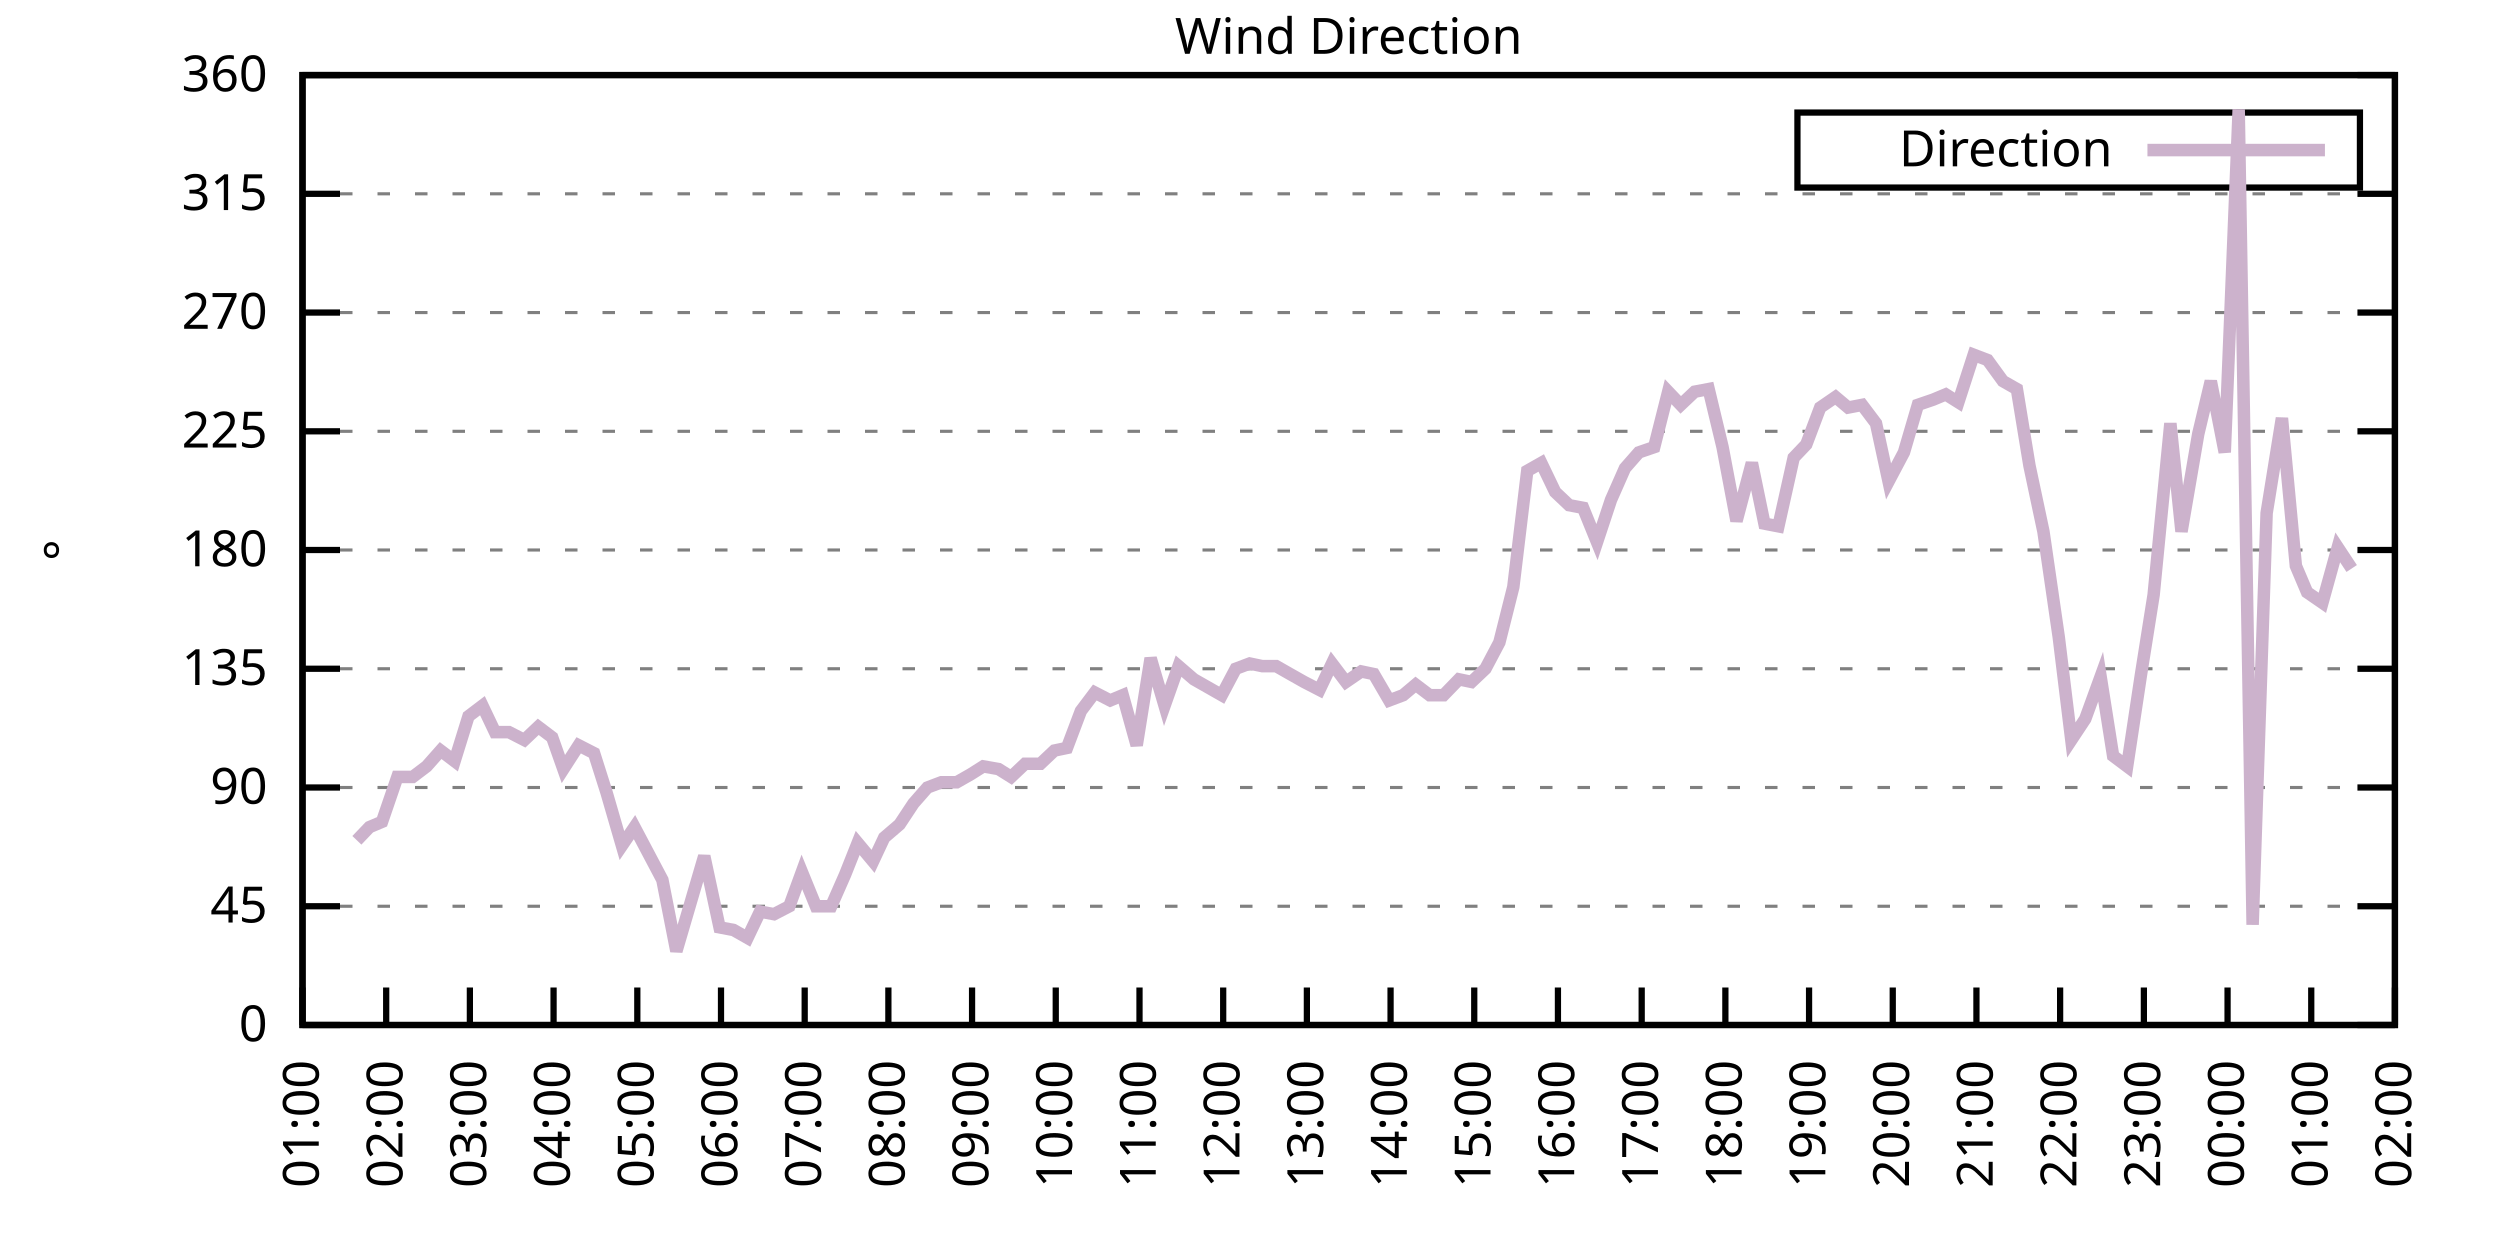
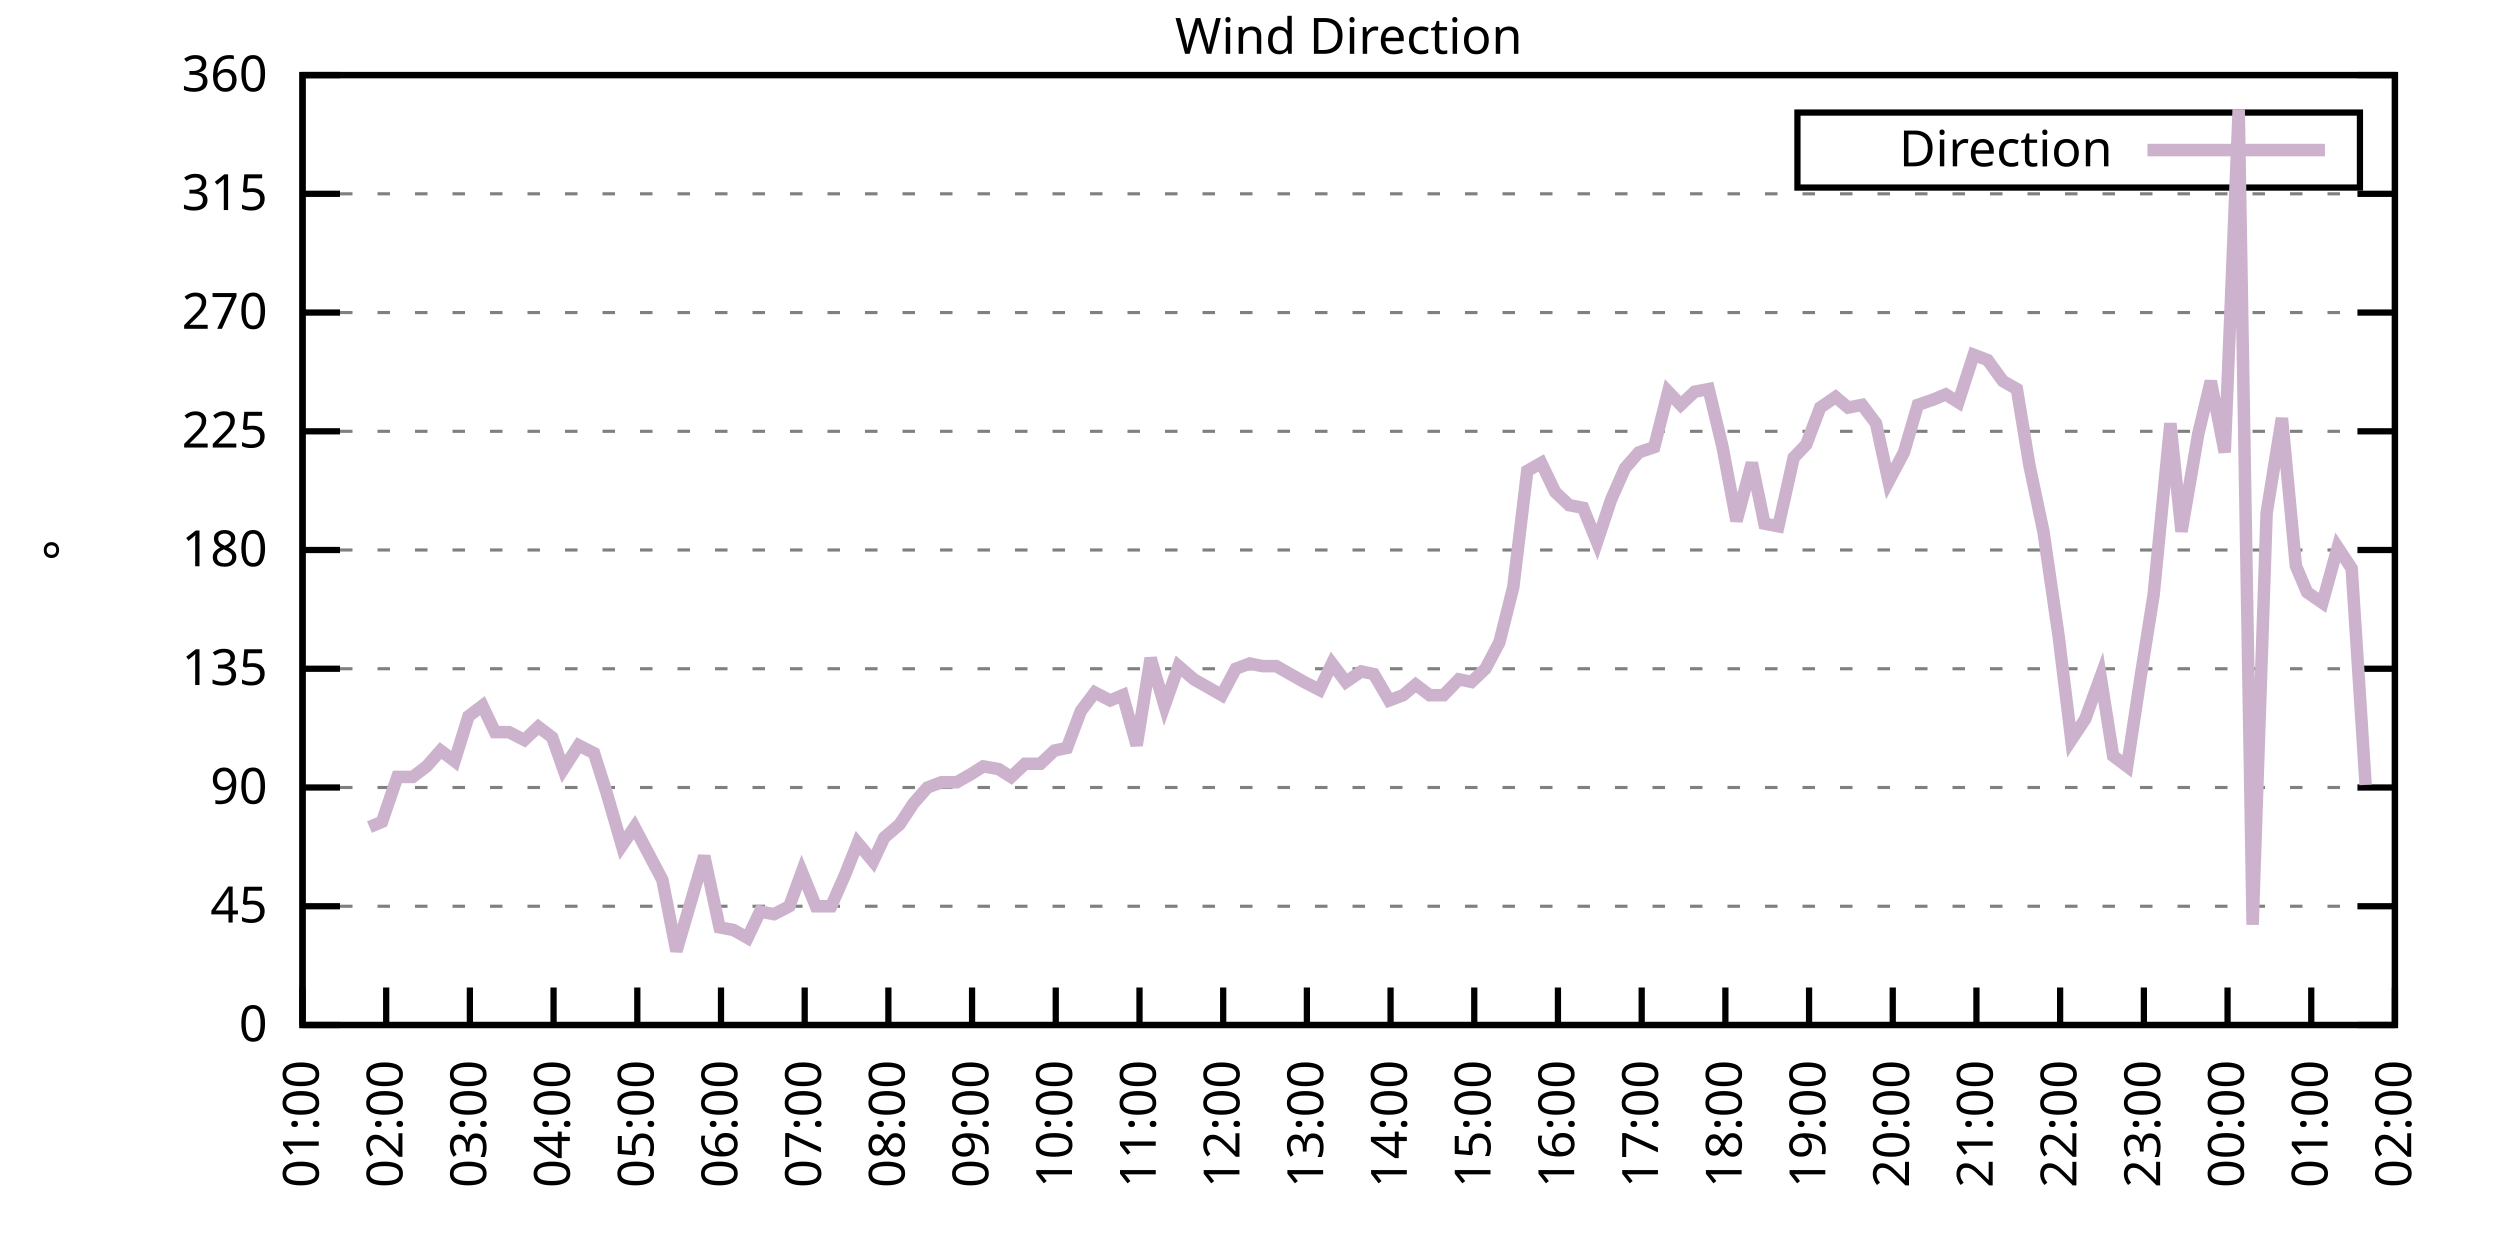
<svg xmlns="http://www.w3.org/2000/svg" xmlns:xlink="http://www.w3.org/1999/xlink" width="400" height="200" viewBox="0 0 400 200">
  <g id="gnuplot_canvas">
    <rect x="0" y="0" width="400" height="200" fill="none" />
    <defs>
      <circle id="gpDot" r="0.5" stroke-width="0.5" stroke="currentColor" />
      <path id="gpPt0" stroke-width="0.333" stroke="currentColor" d="M-1,0 h2 M0,-1 v2" />
      <path id="gpPt1" stroke-width="0.333" stroke="currentColor" d="M-1,-1 L1,1 M1,-1 L-1,1" />
      <path id="gpPt2" stroke-width="0.333" stroke="currentColor" d="M-1,0 L1,0 M0,-1 L0,1 M-1,-1 L1,1 M-1,1 L1,-1" />
      <rect id="gpPt3" stroke-width="0.333" stroke="currentColor" x="-1" y="-1" width="2" height="2" />
      <rect id="gpPt4" stroke-width="0.333" stroke="currentColor" fill="currentColor" x="-1" y="-1" width="2" height="2" />
      <circle id="gpPt5" stroke-width="0.333" stroke="currentColor" cx="0" cy="0" r="1" />
      <use xlink:href="#gpPt5" id="gpPt6" fill="currentColor" stroke="none" />
      <path id="gpPt7" stroke-width="0.333" stroke="currentColor" d="M0,-1.33 L-1.33,0.67 L1.33,0.67 z" />
      <use xlink:href="#gpPt7" id="gpPt8" fill="currentColor" stroke="none" />
      <use xlink:href="#gpPt7" id="gpPt9" stroke="currentColor" transform="rotate(180)" />
      <use xlink:href="#gpPt9" id="gpPt10" fill="currentColor" stroke="none" />
      <use xlink:href="#gpPt3" id="gpPt11" stroke="currentColor" transform="rotate(45)" />
      <use xlink:href="#gpPt11" id="gpPt12" fill="currentColor" stroke="none" />
      <path id="gpPt13" stroke-width="0.333" stroke="currentColor" d="M0,1.330 L1.265,0.411 L0.782,-1.067 L-0.782,-1.076 L-1.265,0.411 z" />
      <use xlink:href="#gpPt13" id="gpPt14" fill="currentColor" stroke="none" />
      <filter id="textbox" filterUnits="objectBoundingBox" x="0" y="0" height="1" width="1">
        <feFlood flood-color="white" flood-opacity="1" result="bgnd" />
        <feComposite in="SourceGraphic" in2="bgnd" operator="atop" />
      </filter>
      <filter id="greybox" filterUnits="objectBoundingBox" x="0" y="0" height="1" width="1">
        <feFlood flood-color="lightgrey" flood-opacity="1" result="grey" />
        <feComposite in="SourceGraphic" in2="grey" operator="atop" />
      </filter>
    </defs>
    <g fill="none" color="white" stroke="currentColor" stroke-width="1.00" stroke-linecap="butt" stroke-linejoin="miter">
</g>
    <g fill="none" color="black" stroke="currentColor" stroke-width="1.00" stroke-linecap="butt" stroke-linejoin="miter">
      <g stroke="none" shape-rendering="crispEdges">
        <polygon fill="rgb(255, 255, 255)" points="48.40,164.00 383.18,164.00 383.18,12.02 48.40,12.02 " />
      </g>
    </g>
    <g fill="none" color="black" stroke="currentColor" stroke-width="1.00" stroke-linecap="butt" stroke-linejoin="miter">
</g>
    <g fill="none" color="black" stroke="black" stroke-width="0.50" stroke-linecap="butt" stroke-linejoin="miter">
</g>
    <g fill="none" color="gray" stroke="currentColor" stroke-width="0.50" stroke-linecap="butt" stroke-linejoin="miter">
      <path stroke="gray" stroke-dasharray="2,4" class="gridline" d="M48.40,164.00 L383.19,164.00  " />
    </g>
    <g fill="none" color="gray" stroke="gray" stroke-width="1.00" stroke-linecap="butt" stroke-linejoin="miter">
</g>
    <g fill="none" color="black" stroke="currentColor" stroke-width="1.00" stroke-linecap="butt" stroke-linejoin="miter">
      <path stroke="black" d="M48.40,164.00 L54.40,164.00 M383.19,164.00 L377.19,164.00  " />
      <g transform="translate(42.80,166.60)" stroke="none" fill="black" font-family="Sans" font-size="8.00" text-anchor="end">
        <text>
          <tspan font-family="Sans"> 0</tspan>
        </text>
      </g>
    </g>
    <g fill="none" color="black" stroke="currentColor" stroke-width="1.00" stroke-linecap="butt" stroke-linejoin="miter">
</g>
    <g fill="none" color="black" stroke="black" stroke-width="0.50" stroke-linecap="butt" stroke-linejoin="miter">
</g>
    <g fill="none" color="gray" stroke="currentColor" stroke-width="0.50" stroke-linecap="butt" stroke-linejoin="miter">
      <path stroke="gray" stroke-dasharray="2,4" class="gridline" d="M48.40,145.00 L383.19,145.00  " />
    </g>
    <g fill="none" color="gray" stroke="gray" stroke-width="1.00" stroke-linecap="butt" stroke-linejoin="miter">
</g>
    <g fill="none" color="black" stroke="currentColor" stroke-width="1.00" stroke-linecap="butt" stroke-linejoin="miter">
      <path stroke="black" d="M48.40,145.00 L54.40,145.00 M383.19,145.00 L377.19,145.00  " />
      <g transform="translate(42.80,147.60)" stroke="none" fill="black" font-family="Sans" font-size="8.00" text-anchor="end">
        <text>
          <tspan font-family="Sans"> 45</tspan>
        </text>
      </g>
    </g>
    <g fill="none" color="black" stroke="currentColor" stroke-width="1.00" stroke-linecap="butt" stroke-linejoin="miter">
</g>
    <g fill="none" color="black" stroke="black" stroke-width="0.50" stroke-linecap="butt" stroke-linejoin="miter">
</g>
    <g fill="none" color="gray" stroke="currentColor" stroke-width="0.50" stroke-linecap="butt" stroke-linejoin="miter">
      <path stroke="gray" stroke-dasharray="2,4" class="gridline" d="M48.40,126.00 L383.19,126.00  " />
    </g>
    <g fill="none" color="gray" stroke="gray" stroke-width="1.00" stroke-linecap="butt" stroke-linejoin="miter">
</g>
    <g fill="none" color="black" stroke="currentColor" stroke-width="1.00" stroke-linecap="butt" stroke-linejoin="miter">
      <path stroke="black" d="M48.40,126.00 L54.40,126.00 M383.19,126.00 L377.19,126.00  " />
      <g transform="translate(42.80,128.60)" stroke="none" fill="black" font-family="Sans" font-size="8.00" text-anchor="end">
        <text>
          <tspan font-family="Sans"> 90</tspan>
        </text>
      </g>
    </g>
    <g fill="none" color="black" stroke="currentColor" stroke-width="1.00" stroke-linecap="butt" stroke-linejoin="miter">
</g>
    <g fill="none" color="black" stroke="black" stroke-width="0.50" stroke-linecap="butt" stroke-linejoin="miter">
</g>
    <g fill="none" color="gray" stroke="currentColor" stroke-width="0.50" stroke-linecap="butt" stroke-linejoin="miter">
      <path stroke="gray" stroke-dasharray="2,4" class="gridline" d="M48.40,107.00 L383.19,107.00  " />
    </g>
    <g fill="none" color="gray" stroke="gray" stroke-width="1.00" stroke-linecap="butt" stroke-linejoin="miter">
</g>
    <g fill="none" color="black" stroke="currentColor" stroke-width="1.00" stroke-linecap="butt" stroke-linejoin="miter">
      <path stroke="black" d="M48.40,107.00 L54.40,107.00 M383.19,107.00 L377.19,107.00  " />
      <g transform="translate(42.80,109.60)" stroke="none" fill="black" font-family="Sans" font-size="8.00" text-anchor="end">
        <text>
          <tspan font-family="Sans"> 135</tspan>
        </text>
      </g>
    </g>
    <g fill="none" color="black" stroke="currentColor" stroke-width="1.00" stroke-linecap="butt" stroke-linejoin="miter">
</g>
    <g fill="none" color="black" stroke="black" stroke-width="0.50" stroke-linecap="butt" stroke-linejoin="miter">
</g>
    <g fill="none" color="gray" stroke="currentColor" stroke-width="0.50" stroke-linecap="butt" stroke-linejoin="miter">
      <path stroke="gray" stroke-dasharray="2,4" class="gridline" d="M48.40,88.00 L383.19,88.00  " />
    </g>
    <g fill="none" color="gray" stroke="gray" stroke-width="1.00" stroke-linecap="butt" stroke-linejoin="miter">
</g>
    <g fill="none" color="black" stroke="currentColor" stroke-width="1.00" stroke-linecap="butt" stroke-linejoin="miter">
      <path stroke="black" d="M48.40,88.00 L54.40,88.00 M383.19,88.00 L377.19,88.00  " />
      <g transform="translate(42.80,90.60)" stroke="none" fill="black" font-family="Sans" font-size="8.00" text-anchor="end">
        <text>
          <tspan font-family="Sans"> 180</tspan>
        </text>
      </g>
    </g>
    <g fill="none" color="black" stroke="currentColor" stroke-width="1.00" stroke-linecap="butt" stroke-linejoin="miter">
</g>
    <g fill="none" color="black" stroke="black" stroke-width="0.50" stroke-linecap="butt" stroke-linejoin="miter">
</g>
    <g fill="none" color="gray" stroke="currentColor" stroke-width="0.50" stroke-linecap="butt" stroke-linejoin="miter">
      <path stroke="gray" stroke-dasharray="2,4" class="gridline" d="M48.40,69.01 L383.19,69.01  " />
    </g>
    <g fill="none" color="gray" stroke="gray" stroke-width="1.00" stroke-linecap="butt" stroke-linejoin="miter">
</g>
    <g fill="none" color="black" stroke="currentColor" stroke-width="1.00" stroke-linecap="butt" stroke-linejoin="miter">
      <path stroke="black" d="M48.40,69.01 L54.40,69.01 M383.19,69.01 L377.19,69.01  " />
      <g transform="translate(42.80,71.61)" stroke="none" fill="black" font-family="Sans" font-size="8.00" text-anchor="end">
        <text>
          <tspan font-family="Sans"> 225</tspan>
        </text>
      </g>
    </g>
    <g fill="none" color="black" stroke="currentColor" stroke-width="1.00" stroke-linecap="butt" stroke-linejoin="miter">
</g>
    <g fill="none" color="black" stroke="black" stroke-width="0.50" stroke-linecap="butt" stroke-linejoin="miter">
</g>
    <g fill="none" color="gray" stroke="currentColor" stroke-width="0.50" stroke-linecap="butt" stroke-linejoin="miter">
      <path stroke="gray" stroke-dasharray="2,4" class="gridline" d="M48.40,50.01 L383.19,50.01  " />
    </g>
    <g fill="none" color="gray" stroke="gray" stroke-width="1.00" stroke-linecap="butt" stroke-linejoin="miter">
</g>
    <g fill="none" color="black" stroke="currentColor" stroke-width="1.00" stroke-linecap="butt" stroke-linejoin="miter">
      <path stroke="black" d="M48.40,50.01 L54.40,50.01 M383.19,50.01 L377.19,50.01  " />
      <g transform="translate(42.80,52.61)" stroke="none" fill="black" font-family="Sans" font-size="8.00" text-anchor="end">
        <text>
          <tspan font-family="Sans"> 270</tspan>
        </text>
      </g>
    </g>
    <g fill="none" color="black" stroke="currentColor" stroke-width="1.00" stroke-linecap="butt" stroke-linejoin="miter">
</g>
    <g fill="none" color="black" stroke="black" stroke-width="0.50" stroke-linecap="butt" stroke-linejoin="miter">
</g>
    <g fill="none" color="gray" stroke="currentColor" stroke-width="0.50" stroke-linecap="butt" stroke-linejoin="miter">
      <path stroke="gray" stroke-dasharray="2,4" class="gridline" d="M48.40,31.01 L383.19,31.01  " />
    </g>
    <g fill="none" color="gray" stroke="gray" stroke-width="1.00" stroke-linecap="butt" stroke-linejoin="miter">
</g>
    <g fill="none" color="black" stroke="currentColor" stroke-width="1.00" stroke-linecap="butt" stroke-linejoin="miter">
      <path stroke="black" d="M48.40,31.01 L54.40,31.01 M383.19,31.01 L377.19,31.01  " />
      <g transform="translate(42.80,33.61)" stroke="none" fill="black" font-family="Sans" font-size="8.00" text-anchor="end">
        <text>
          <tspan font-family="Sans"> 315</tspan>
        </text>
      </g>
    </g>
    <g fill="none" color="black" stroke="currentColor" stroke-width="1.00" stroke-linecap="butt" stroke-linejoin="miter">
</g>
    <g fill="none" color="black" stroke="black" stroke-width="0.50" stroke-linecap="butt" stroke-linejoin="miter">
</g>
    <g fill="none" color="gray" stroke="currentColor" stroke-width="0.50" stroke-linecap="butt" stroke-linejoin="miter">
      <path stroke="gray" stroke-dasharray="2,4" class="gridline" d="M48.40,12.01 L383.19,12.01  " />
    </g>
    <g fill="none" color="gray" stroke="gray" stroke-width="1.00" stroke-linecap="butt" stroke-linejoin="miter">
</g>
    <g fill="none" color="black" stroke="currentColor" stroke-width="1.00" stroke-linecap="butt" stroke-linejoin="miter">
      <path stroke="black" d="M48.40,12.01 L54.40,12.01 M383.19,12.01 L377.19,12.01  " />
      <g transform="translate(42.80,14.61)" stroke="none" fill="black" font-family="Sans" font-size="8.00" text-anchor="end">
        <text>
          <tspan font-family="Sans"> 360</tspan>
        </text>
      </g>
    </g>
    <g fill="none" color="black" stroke="currentColor" stroke-width="1.00" stroke-linecap="butt" stroke-linejoin="miter">
      <path stroke="black" d="M48.40,164.00 L48.40,158.00  " />
      <g transform="translate(51.00,169.60) rotate(270.00)" stroke="none" fill="black" font-family="Sans" font-size="8.00" text-anchor="end">
        <text>
          <tspan font-family="Sans">01:00</tspan>
        </text>
      </g>
    </g>
    <g fill="none" color="black" stroke="currentColor" stroke-width="1.00" stroke-linecap="butt" stroke-linejoin="miter">
      <path stroke="black" d="M61.79,164.00 L61.79,158.00  " />
      <g transform="translate(64.39,169.60) rotate(270.00)" stroke="none" fill="black" font-family="Sans" font-size="8.00" text-anchor="end">
        <text>
          <tspan font-family="Sans">02:00</tspan>
        </text>
      </g>
    </g>
    <g fill="none" color="black" stroke="currentColor" stroke-width="1.00" stroke-linecap="butt" stroke-linejoin="miter">
      <path stroke="black" d="M75.18,164.00 L75.18,158.00  " />
      <g transform="translate(77.78,169.60) rotate(270.00)" stroke="none" fill="black" font-family="Sans" font-size="8.00" text-anchor="end">
        <text>
          <tspan font-family="Sans">03:00</tspan>
        </text>
      </g>
    </g>
    <g fill="none" color="black" stroke="currentColor" stroke-width="1.00" stroke-linecap="butt" stroke-linejoin="miter">
      <path stroke="black" d="M88.57,164.00 L88.57,158.00  " />
      <g transform="translate(91.17,169.60) rotate(270.00)" stroke="none" fill="black" font-family="Sans" font-size="8.00" text-anchor="end">
        <text>
          <tspan font-family="Sans">04:00</tspan>
        </text>
      </g>
    </g>
    <g fill="none" color="black" stroke="currentColor" stroke-width="1.00" stroke-linecap="butt" stroke-linejoin="miter">
      <path stroke="black" d="M101.97,164.00 L101.97,158.00  " />
      <g transform="translate(104.57,169.60) rotate(270.00)" stroke="none" fill="black" font-family="Sans" font-size="8.00" text-anchor="end">
        <text>
          <tspan font-family="Sans">05:00</tspan>
        </text>
      </g>
    </g>
    <g fill="none" color="black" stroke="currentColor" stroke-width="1.00" stroke-linecap="butt" stroke-linejoin="miter">
      <path stroke="black" d="M115.36,164.00 L115.36,158.00  " />
      <g transform="translate(117.96,169.60) rotate(270.00)" stroke="none" fill="black" font-family="Sans" font-size="8.00" text-anchor="end">
        <text>
          <tspan font-family="Sans">06:00</tspan>
        </text>
      </g>
    </g>
    <g fill="none" color="black" stroke="currentColor" stroke-width="1.00" stroke-linecap="butt" stroke-linejoin="miter">
      <path stroke="black" d="M128.75,164.00 L128.75,158.00  " />
      <g transform="translate(131.35,169.60) rotate(270.00)" stroke="none" fill="black" font-family="Sans" font-size="8.00" text-anchor="end">
        <text>
          <tspan font-family="Sans">07:00</tspan>
        </text>
      </g>
    </g>
    <g fill="none" color="black" stroke="currentColor" stroke-width="1.00" stroke-linecap="butt" stroke-linejoin="miter">
      <path stroke="black" d="M142.14,164.00 L142.14,158.00  " />
      <g transform="translate(144.74,169.60) rotate(270.00)" stroke="none" fill="black" font-family="Sans" font-size="8.00" text-anchor="end">
        <text>
          <tspan font-family="Sans">08:00</tspan>
        </text>
      </g>
    </g>
    <g fill="none" color="black" stroke="currentColor" stroke-width="1.00" stroke-linecap="butt" stroke-linejoin="miter">
      <path stroke="black" d="M155.53,164.00 L155.53,158.00  " />
      <g transform="translate(158.13,169.60) rotate(270.00)" stroke="none" fill="black" font-family="Sans" font-size="8.00" text-anchor="end">
        <text>
          <tspan font-family="Sans">09:00</tspan>
        </text>
      </g>
    </g>
    <g fill="none" color="black" stroke="currentColor" stroke-width="1.00" stroke-linecap="butt" stroke-linejoin="miter">
      <path stroke="black" d="M168.92,164.00 L168.92,158.00  " />
      <g transform="translate(171.52,169.60) rotate(270.00)" stroke="none" fill="black" font-family="Sans" font-size="8.00" text-anchor="end">
        <text>
          <tspan font-family="Sans">10:00</tspan>
        </text>
      </g>
    </g>
    <g fill="none" color="black" stroke="currentColor" stroke-width="1.00" stroke-linecap="butt" stroke-linejoin="miter">
      <path stroke="black" d="M182.32,164.00 L182.32,158.00  " />
      <g transform="translate(184.92,169.60) rotate(270.00)" stroke="none" fill="black" font-family="Sans" font-size="8.00" text-anchor="end">
        <text>
          <tspan font-family="Sans">11:00</tspan>
        </text>
      </g>
    </g>
    <g fill="none" color="black" stroke="currentColor" stroke-width="1.00" stroke-linecap="butt" stroke-linejoin="miter">
      <path stroke="black" d="M195.71,164.00 L195.71,158.00  " />
      <g transform="translate(198.31,169.60) rotate(270.00)" stroke="none" fill="black" font-family="Sans" font-size="8.00" text-anchor="end">
        <text>
          <tspan font-family="Sans">12:00</tspan>
        </text>
      </g>
    </g>
    <g fill="none" color="black" stroke="currentColor" stroke-width="1.00" stroke-linecap="butt" stroke-linejoin="miter">
      <path stroke="black" d="M209.10,164.00 L209.10,158.00  " />
      <g transform="translate(211.70,169.60) rotate(270.00)" stroke="none" fill="black" font-family="Sans" font-size="8.00" text-anchor="end">
        <text>
          <tspan font-family="Sans">13:00</tspan>
        </text>
      </g>
    </g>
    <g fill="none" color="black" stroke="currentColor" stroke-width="1.00" stroke-linecap="butt" stroke-linejoin="miter">
      <path stroke="black" d="M222.49,164.00 L222.49,158.00  " />
      <g transform="translate(225.09,169.60) rotate(270.00)" stroke="none" fill="black" font-family="Sans" font-size="8.00" text-anchor="end">
        <text>
          <tspan font-family="Sans">14:00</tspan>
        </text>
      </g>
    </g>
    <g fill="none" color="black" stroke="currentColor" stroke-width="1.00" stroke-linecap="butt" stroke-linejoin="miter">
      <path stroke="black" d="M235.88,164.00 L235.88,158.00  " />
      <g transform="translate(238.48,169.60) rotate(270.00)" stroke="none" fill="black" font-family="Sans" font-size="8.00" text-anchor="end">
        <text>
          <tspan font-family="Sans">15:00</tspan>
        </text>
      </g>
    </g>
    <g fill="none" color="black" stroke="currentColor" stroke-width="1.00" stroke-linecap="butt" stroke-linejoin="miter">
      <path stroke="black" d="M249.27,164.00 L249.27,158.00  " />
      <g transform="translate(251.87,169.60) rotate(270.00)" stroke="none" fill="black" font-family="Sans" font-size="8.00" text-anchor="end">
        <text>
          <tspan font-family="Sans">16:00</tspan>
        </text>
      </g>
    </g>
    <g fill="none" color="black" stroke="currentColor" stroke-width="1.00" stroke-linecap="butt" stroke-linejoin="miter">
      <path stroke="black" d="M262.67,164.00 L262.67,158.00  " />
      <g transform="translate(265.27,169.60) rotate(270.00)" stroke="none" fill="black" font-family="Sans" font-size="8.00" text-anchor="end">
        <text>
          <tspan font-family="Sans">17:00</tspan>
        </text>
      </g>
    </g>
    <g fill="none" color="black" stroke="currentColor" stroke-width="1.00" stroke-linecap="butt" stroke-linejoin="miter">
      <path stroke="black" d="M276.06,164.00 L276.06,158.00  " />
      <g transform="translate(278.66,169.60) rotate(270.00)" stroke="none" fill="black" font-family="Sans" font-size="8.00" text-anchor="end">
        <text>
          <tspan font-family="Sans">18:00</tspan>
        </text>
      </g>
    </g>
    <g fill="none" color="black" stroke="currentColor" stroke-width="1.00" stroke-linecap="butt" stroke-linejoin="miter">
      <path stroke="black" d="M289.45,164.00 L289.45,158.00  " />
      <g transform="translate(292.05,169.60) rotate(270.00)" stroke="none" fill="black" font-family="Sans" font-size="8.00" text-anchor="end">
        <text>
          <tspan font-family="Sans">19:00</tspan>
        </text>
      </g>
    </g>
    <g fill="none" color="black" stroke="currentColor" stroke-width="1.00" stroke-linecap="butt" stroke-linejoin="miter">
      <path stroke="black" d="M302.84,164.00 L302.84,158.00  " />
      <g transform="translate(305.44,169.60) rotate(270.00)" stroke="none" fill="black" font-family="Sans" font-size="8.00" text-anchor="end">
        <text>
          <tspan font-family="Sans">20:00</tspan>
        </text>
      </g>
    </g>
    <g fill="none" color="black" stroke="currentColor" stroke-width="1.00" stroke-linecap="butt" stroke-linejoin="miter">
      <path stroke="black" d="M316.23,164.00 L316.23,158.00  " />
      <g transform="translate(318.83,169.60) rotate(270.00)" stroke="none" fill="black" font-family="Sans" font-size="8.00" text-anchor="end">
        <text>
          <tspan font-family="Sans">21:00</tspan>
        </text>
      </g>
    </g>
    <g fill="none" color="black" stroke="currentColor" stroke-width="1.00" stroke-linecap="butt" stroke-linejoin="miter">
      <path stroke="black" d="M329.62,164.00 L329.62,158.00  " />
      <g transform="translate(332.22,169.60) rotate(270.00)" stroke="none" fill="black" font-family="Sans" font-size="8.00" text-anchor="end">
        <text>
          <tspan font-family="Sans">22:00</tspan>
        </text>
      </g>
    </g>
    <g fill="none" color="black" stroke="currentColor" stroke-width="1.00" stroke-linecap="butt" stroke-linejoin="miter">
      <path stroke="black" d="M343.02,164.00 L343.02,158.00  " />
      <g transform="translate(345.62,169.60) rotate(270.00)" stroke="none" fill="black" font-family="Sans" font-size="8.00" text-anchor="end">
        <text>
          <tspan font-family="Sans">23:00</tspan>
        </text>
      </g>
    </g>
    <g fill="none" color="black" stroke="currentColor" stroke-width="1.00" stroke-linecap="butt" stroke-linejoin="miter">
      <path stroke="black" d="M356.41,164.00 L356.41,158.00  " />
      <g transform="translate(359.01,169.60) rotate(270.00)" stroke="none" fill="black" font-family="Sans" font-size="8.00" text-anchor="end">
        <text>
          <tspan font-family="Sans">00:00</tspan>
        </text>
      </g>
    </g>
    <g fill="none" color="black" stroke="currentColor" stroke-width="1.00" stroke-linecap="butt" stroke-linejoin="miter">
      <path stroke="black" d="M369.80,164.00 L369.80,158.00  " />
      <g transform="translate(372.40,169.60) rotate(270.00)" stroke="none" fill="black" font-family="Sans" font-size="8.00" text-anchor="end">
        <text>
          <tspan font-family="Sans">01:00</tspan>
        </text>
      </g>
    </g>
    <g fill="none" color="black" stroke="currentColor" stroke-width="1.00" stroke-linecap="butt" stroke-linejoin="miter">
      <path stroke="black" d="M383.19,164.00 L383.19,158.00  " />
      <g transform="translate(385.79,169.60) rotate(270.00)" stroke="none" fill="black" font-family="Sans" font-size="8.00" text-anchor="end">
        <text>
          <tspan font-family="Sans">02:00</tspan>
        </text>
      </g>
    </g>
    <g fill="none" color="black" stroke="currentColor" stroke-width="1.00" stroke-linecap="butt" stroke-linejoin="miter">
</g>
    <g fill="none" color="black" stroke="currentColor" stroke-width="1.00" stroke-linecap="butt" stroke-linejoin="miter">
      <path stroke="black" d="M48.40,12.01 L48.40,164.00 L383.19,164.00 L383.19,12.01 L48.40,12.01 Z  " />
    </g>
    <g fill="none" color="black" stroke="currentColor" stroke-width="1.00" stroke-linecap="butt" stroke-linejoin="miter">
</g>
    <g fill="none" color="black" stroke="currentColor" stroke-width="1.00" stroke-linecap="butt" stroke-linejoin="miter">
      <path stroke="black" d="M287.59,30.01 L287.59,18.01 L377.59,18.01 L377.59,30.01 L287.59,30.01 Z  " />
    </g>
    <g id="Wind_direction_plot_1">
      <g fill="none" color="white" stroke="black" stroke-width="2.00" stroke-linecap="butt" stroke-linejoin="miter">
</g>
      <g fill="none" color="black" stroke="currentColor" stroke-width="2.00" stroke-linecap="butt" stroke-linejoin="miter">
        <g transform="translate(337.99,26.61)" stroke="none" fill="black" font-family="Sans" font-size="8.00" text-anchor="end">
          <text>
            <tspan font-family="Sans">Direction</tspan>
          </text>
        </g>
      </g>
      <g fill="none" color="black" stroke="currentColor" stroke-width="2.00" stroke-linecap="butt" stroke-linejoin="miter">
-         <path stroke="rgb(204, 178, 204)" d="M343.59,24.01 L371.99,24.01 M57.10,134.45 L59.11,132.34 L61.12,131.49 L63.58,124.31 L66.03,124.31 L68.26,122.62   L70.50,120.09 L72.73,121.78 L74.96,114.60 L77.19,112.91 L79.20,117.14 L81.43,117.14 L83.89,118.40 L86.12,116.29   L88.35,117.98 L90.14,123.05 L92.59,119.25 L95.05,120.51 L97.06,126.85 L99.51,135.29 L101.52,132.34 L103.75,136.56   L105.98,140.78 L108.22,152.18 L110.45,144.58 L112.68,136.98 L115.13,148.38 L117.37,148.80 L119.60,150.07 L121.61,145.85   L123.84,146.27 L126.29,145.00 L128.30,139.51 L130.54,145.00 L132.99,145.00 L135.22,139.93 L137.23,134.87 L139.69,137.82   L141.47,134.02 L143.93,131.91 L146.16,128.54 L148.39,126.00 L150.62,125.16 L153.08,125.16 L155.31,123.89 L157.32,122.62   L159.77,123.05 L161.78,124.31 L164.01,122.20 L166.47,122.20 L168.70,120.09 L170.71,119.67 L172.94,113.76 L175.17,110.80   L177.63,112.07 L179.64,111.23 L181.87,119.25 L184.10,105.31 L186.33,112.91 L188.57,106.58 L191.02,108.69 L195.48,111.23   L197.72,107.00 L199.95,106.16 L201.96,106.58 L204.19,106.58 L206.42,107.85 L208.65,109.11 L211.11,110.38 L213.12,106.16   L215.35,109.11 L217.80,107.43 L219.81,107.85 L222.27,112.07 L224.50,111.23 L226.51,109.54 L228.74,111.23 L230.97,111.23   L233.43,108.69 L235.44,109.11 L237.67,107.00 L239.90,102.78 L242.13,93.92 L244.36,75.34 L246.60,74.07 L248.83,78.72   L251.06,80.83 L253.29,81.25 L255.52,86.74 L257.76,79.98 L259.99,74.92 L262.22,72.38 L264.67,71.54 L266.91,62.67   L268.92,64.78 L271.15,62.67 L273.38,62.25 L275.61,71.54 L277.84,83.36 L280.30,74.07 L282.31,83.78 L284.54,84.21   L286.99,73.23 L289.00,71.12 L291.23,65.21 L293.69,63.52 L295.70,65.21 L297.93,64.78 L300.16,67.74 L302.17,77.03   L304.63,72.38 L306.86,64.78 L309.31,63.94 L311.32,63.10 L313.33,64.36 L315.79,56.76 L318.02,57.61 L320.47,60.98   L322.70,62.25 L324.71,74.49 L326.95,85.05 L329.40,101.94 L331.41,118.40 L333.64,115.03 L336.10,108.27 L338.10,120.94   L340.34,122.62 L342.57,107.85 L344.58,95.18 L347.26,67.74 L349.04,85.05 L351.72,69.43 L353.73,60.98 L355.96,72.38   L358.19,17.50 L360.42,147.96 L362.66,82.09 L365.11,66.90 L367.34,90.54 L369.13,94.76 L371.58,96.45 L374.04,87.58   L376.27,90.96  " />
+         <path stroke="rgb(204, 178, 204)" d="M343.59,24.01 L371.99,24.01 M59.11,132.34 L61.12,131.49 L63.58,124.31 L66.03,124.31 L68.26,122.62 L70.50,120.09   L72.73,121.78 L74.96,114.60 L77.19,112.91 L79.20,117.14 L81.43,117.14 L83.89,118.40 L86.12,116.29 L88.35,117.98   L90.14,123.05 L92.59,119.25 L95.05,120.51 L97.06,126.85 L99.51,135.29 L101.52,132.34 L103.75,136.56 L105.98,140.78   L108.22,152.18 L110.45,144.58 L112.68,136.98 L115.13,148.38 L117.37,148.80 L119.60,150.07 L121.61,145.85 L123.84,146.27   L126.29,145.00 L128.30,139.51 L130.54,145.00 L132.99,145.00 L135.22,139.93 L137.23,134.87 L139.69,137.82 L141.47,134.02   L143.93,131.91 L146.16,128.54 L148.39,126.00 L150.62,125.16 L153.08,125.16 L155.31,123.89 L157.32,122.62 L159.77,123.05   L161.78,124.31 L164.01,122.20 L166.47,122.20 L168.70,120.09 L170.71,119.67 L172.94,113.76 L175.17,110.80 L177.63,112.07   L179.64,111.23 L181.87,119.25 L184.10,105.31 L186.33,112.91 L188.57,106.58 L191.02,108.69 L195.48,111.23 L197.72,107.00   L199.95,106.16 L201.96,106.58 L204.19,106.58 L206.42,107.85 L208.65,109.11 L211.11,110.38 L213.12,106.16 L215.35,109.11   L217.80,107.43 L219.81,107.85 L222.27,112.07 L224.50,111.23 L226.51,109.54 L228.74,111.23 L230.97,111.23 L233.43,108.69   L235.44,109.11 L237.67,107.00 L239.90,102.78 L242.13,93.92 L244.36,75.34 L246.60,74.07 L248.83,78.72 L251.06,80.83   L253.29,81.25 L255.52,86.74 L257.76,79.98 L259.99,74.92 L262.22,72.38 L264.67,71.54 L266.91,62.67 L268.92,64.78   L271.15,62.67 L273.38,62.25 L275.61,71.54 L277.84,83.36 L280.30,74.07 L282.31,83.78 L284.54,84.21 L286.99,73.23   L289.00,71.12 L291.23,65.21 L293.69,63.52 L295.70,65.21 L297.93,64.78 L300.16,67.74 L302.17,77.03 L304.63,72.38   L306.86,64.78 L309.31,63.94 L311.32,63.10 L313.33,64.36 L315.79,56.76 L318.02,57.61 L320.47,60.98 L322.70,62.25   L324.71,74.49 L326.95,85.05 L329.40,101.94 L331.41,118.40 L333.64,115.03 L336.10,108.27 L338.10,120.94 L340.34,122.62   L342.57,107.85 L344.58,95.18 L347.26,67.74 L349.04,85.05 L351.72,69.43 L353.73,60.98 L355.96,72.38 L358.19,17.50   L360.42,147.96 L362.66,82.09 L365.11,66.90 L367.34,90.54 L369.13,94.76 L371.58,96.45 L374.04,87.58 L376.27,90.96   L378.50,125.58  " />
      </g>
    </g>
    <g fill="none" color="black" stroke="currentColor" stroke-width="2.00" stroke-linecap="butt" stroke-linejoin="miter">
</g>
    <g fill="none" color="black" stroke="black" stroke-width="1.00" stroke-linecap="butt" stroke-linejoin="miter">
</g>
    <g fill="none" color="black" stroke="currentColor" stroke-width="1.00" stroke-linecap="butt" stroke-linejoin="miter">
      <path stroke="black" d="M48.40,12.01 L48.40,164.00 L383.19,164.00 L383.19,12.01 L48.40,12.01 Z  " />
      <g transform="translate(12.80,88.01) rotate(270.00)" stroke="none" fill="black" font-family="Sans" font-size="8.00" text-anchor="middle">
        <text>
          <tspan font-family="Sans">°</tspan>
        </text>
      </g>
    </g>
    <g fill="none" color="black" stroke="currentColor" stroke-width="1.00" stroke-linecap="butt" stroke-linejoin="miter">
</g>
    <g fill="none" color="black" stroke="currentColor" stroke-width="1.00" stroke-linecap="butt" stroke-linejoin="miter">
      <g transform="translate(215.79,8.61)" stroke="none" fill="black" font-family="Sans" font-size="8.00" text-anchor="middle">
        <text>
          <tspan font-family="Sans">Wind Direction</tspan>
        </text>
      </g>
    </g>
    <g fill="none" color="black" stroke="currentColor" stroke-width="1.00" stroke-linecap="butt" stroke-linejoin="miter">
</g>
  </g>
</svg>
